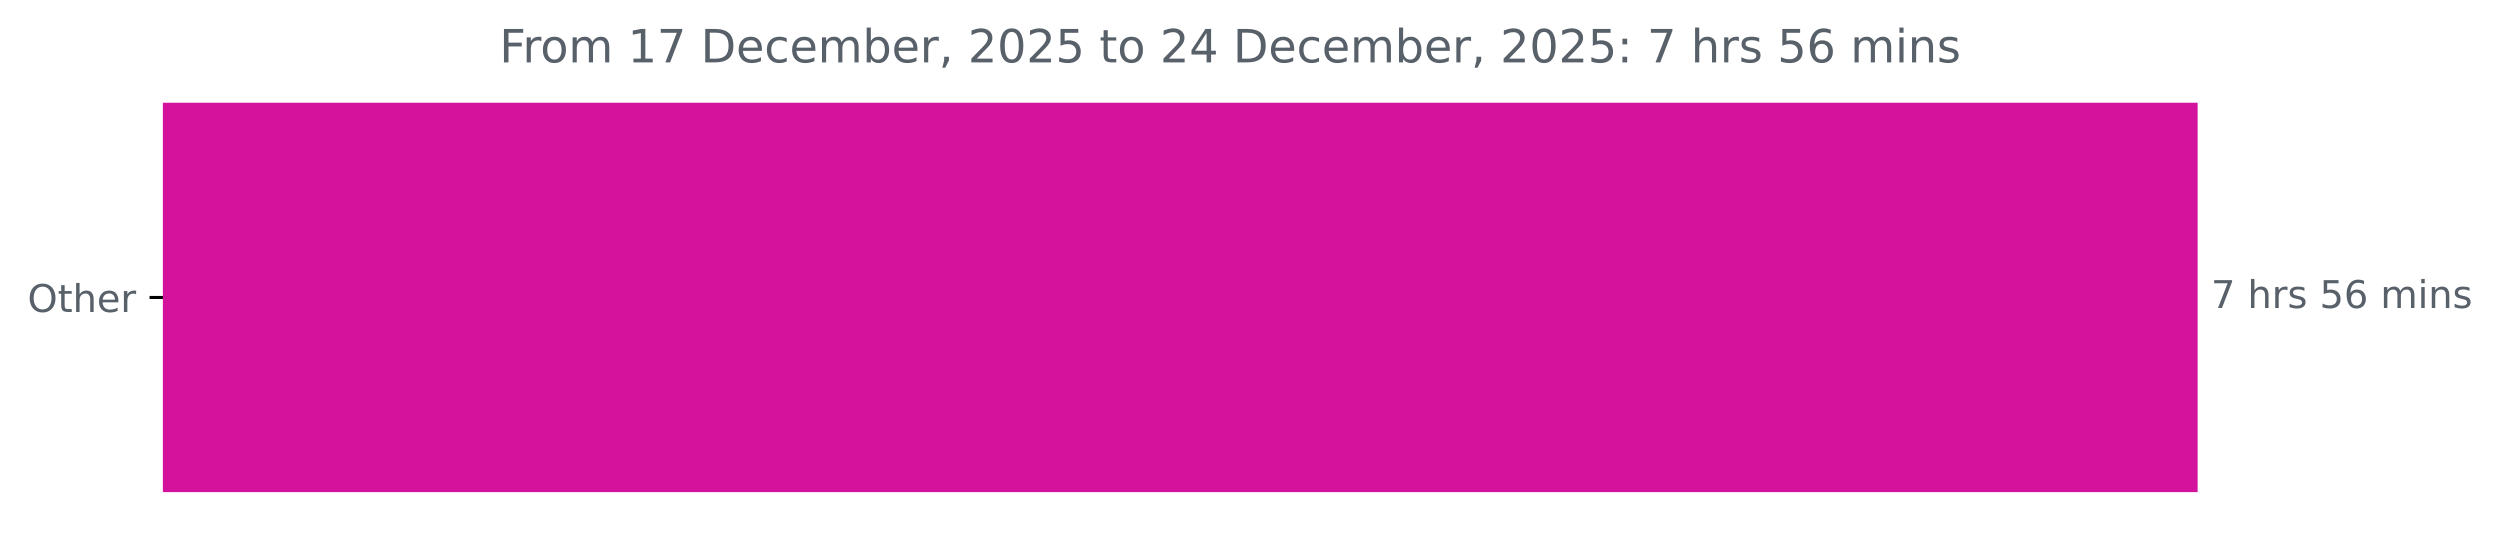
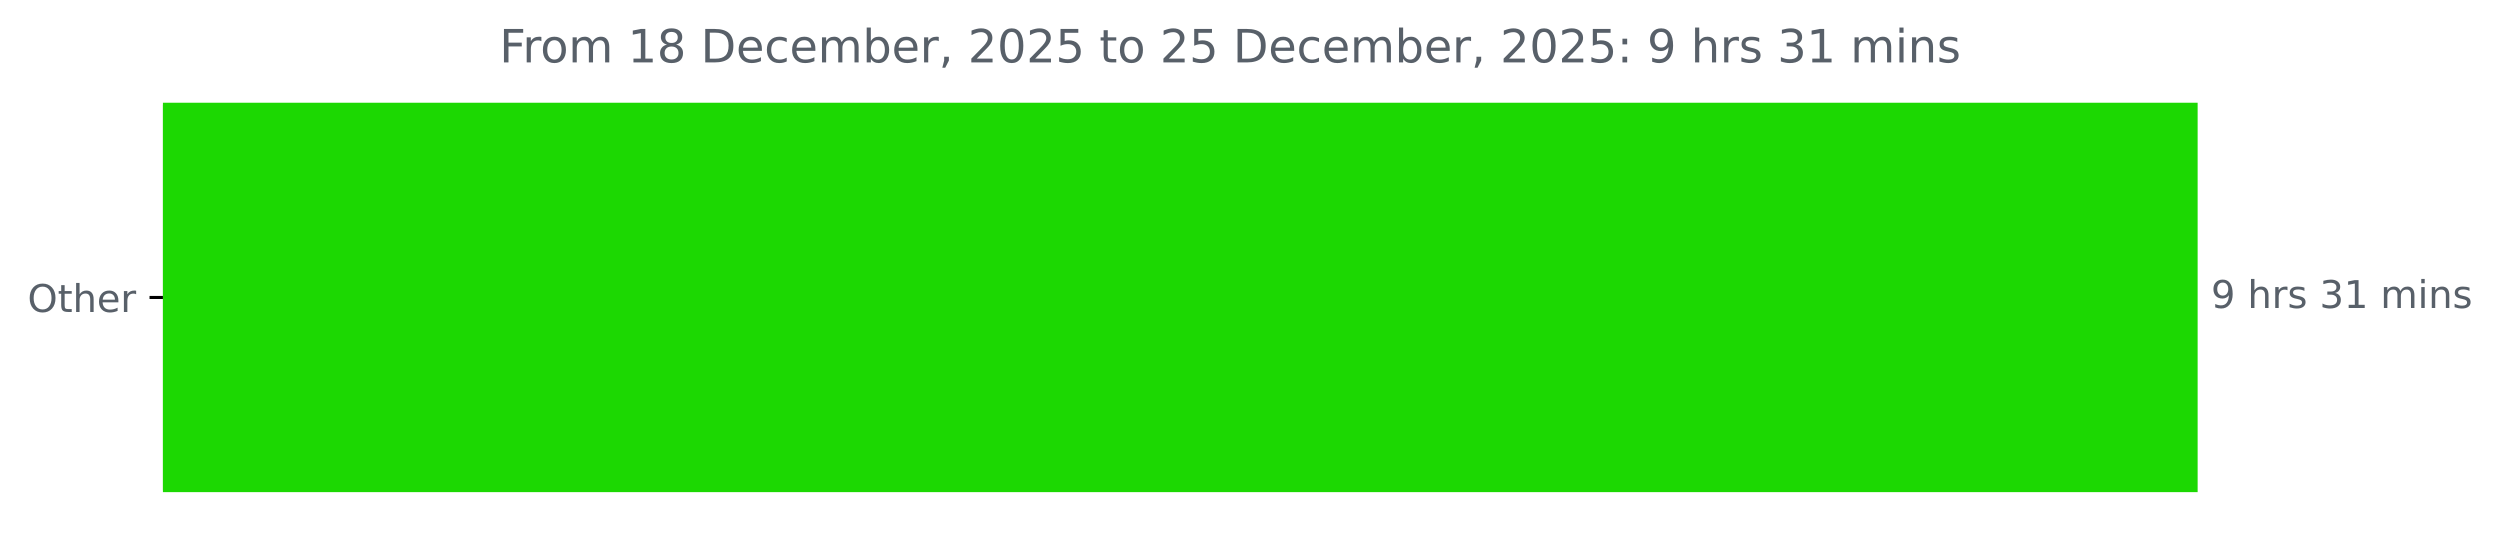
<svg xmlns="http://www.w3.org/2000/svg" xmlns:xlink="http://www.w3.org/1999/xlink" width="653.568pt" height="140.398pt" viewBox="0 0 653.568 140.398" version="1.1">
  <defs>
    <style type="text/css">*{stroke-linejoin: round; stroke-linecap: butt}</style>
  </defs>
  <g id="figure_1">
    <g id="patch_1">
      <path d="M 0 140.398  L 653.568 140.398  L 653.568 0  L 0 0  L 0 140.398  z " style="fill: none" />
    </g>
    <g id="axes_1">
      <g id="patch_2">
-         <path d="M 42.594 27.358  L 574.022 27.358  L 574.022 128.158  L 42.594 128.158  z " clip-path="url(#p4a1e50a93a)" style="fill: #d3139c; stroke: #d3139c; stroke-linejoin: miter" />
+         <path d="M 42.594 27.358  L 574.022 27.358  L 574.022 128.158  L 42.594 128.158  z " clip-path="url(#p84450127e2)" style="fill: #1cd802; stroke: #1cd802; stroke-linejoin: miter" />
      </g>
      <g id="matplotlib.axis_1" />
      <g id="matplotlib.axis_2">
        <g id="ytick_1">
          <g id="line2d_1">
            <defs>
-               <path id="ma2ea24b6c1" d="M 0 0  L -3.5 0  " style="stroke: #000000; stroke-width: 0.8" />
+               <path id="m6b6030f63c" d="M 0 0  L -3.5 0  " style="stroke: #000000; stroke-width: 0.8" />
            </defs>
            <g>
-               <use xlink:href="#ma2ea24b6c1" x="42.594" y="77.758" style="stroke: #000000; stroke-width: 0.8" />
+               <use xlink:href="#m6b6030f63c" x="42.594" y="77.758" style="stroke: #000000; stroke-width: 0.8" />
            </g>
          </g>
          <g id="text_1">
            <g style="fill: #586069" transform="translate(7.2 81.55734) scale(0.1 -0.1)">
              <defs>
                <path id="DejaVuSans-4f" d="M 2522 4238  Q 1834 4238 1429 3725  Q 1025 3213 1025 2328  Q 1025 1447 1429 934  Q 1834 422 2522 422  Q 3209 422 3611 934  Q 4013 1447 4013 2328  Q 4013 3213 3611 3725  Q 3209 4238 2522 4238  z M 2522 4750  Q 3503 4750 4090 4092  Q 4678 3434 4678 2328  Q 4678 1225 4090 567  Q 3503 -91 2522 -91  Q 1538 -91 948 565  Q 359 1222 359 2328  Q 359 3434 948 4092  Q 1538 4750 2522 4750  z " transform="scale(0.015625)" />
                <path id="DejaVuSans-74" d="M 1172 4494  L 1172 3500  L 2356 3500  L 2356 3053  L 1172 3053  L 1172 1153  Q 1172 725 1289 603  Q 1406 481 1766 481  L 2356 481  L 2356 0  L 1766 0  Q 1100 0 847 248  Q 594 497 594 1153  L 594 3053  L 172 3053  L 172 3500  L 594 3500  L 594 4494  L 1172 4494  z " transform="scale(0.015625)" />
                <path id="DejaVuSans-68" d="M 3513 2113  L 3513 0  L 2938 0  L 2938 2094  Q 2938 2591 2744 2837  Q 2550 3084 2163 3084  Q 1697 3084 1428 2787  Q 1159 2491 1159 1978  L 1159 0  L 581 0  L 581 4863  L 1159 4863  L 1159 2956  Q 1366 3272 1645 3428  Q 1925 3584 2291 3584  Q 2894 3584 3203 3211  Q 3513 2838 3513 2113  z " transform="scale(0.015625)" />
                <path id="DejaVuSans-65" d="M 3597 1894  L 3597 1613  L 953 1613  Q 991 1019 1311 708  Q 1631 397 2203 397  Q 2534 397 2845 478  Q 3156 559 3463 722  L 3463 178  Q 3153 47 2828 -22  Q 2503 -91 2169 -91  Q 1331 -91 842 396  Q 353 884 353 1716  Q 353 2575 817 3079  Q 1281 3584 2069 3584  Q 2775 3584 3186 3129  Q 3597 2675 3597 1894  z M 3022 2063  Q 3016 2534 2758 2815  Q 2500 3097 2075 3097  Q 1594 3097 1305 2825  Q 1016 2553 972 2059  L 3022 2063  z " transform="scale(0.015625)" />
                <path id="DejaVuSans-72" d="M 2631 2963  Q 2534 3019 2420 3045  Q 2306 3072 2169 3072  Q 1681 3072 1420 2755  Q 1159 2438 1159 1844  L 1159 0  L 581 0  L 581 3500  L 1159 3500  L 1159 2956  Q 1341 3275 1631 3429  Q 1922 3584 2338 3584  Q 2397 3584 2469 3576  Q 2541 3569 2628 3553  L 2631 2963  z " transform="scale(0.015625)" />
              </defs>
              <use xlink:href="#DejaVuSans-4f" />
              <use xlink:href="#DejaVuSans-74" x="78.711" />
              <use xlink:href="#DejaVuSans-68" x="117.92" />
              <use xlink:href="#DejaVuSans-65" x="181.299" />
              <use xlink:href="#DejaVuSans-72" x="242.822" />
            </g>
          </g>
        </g>
      </g>
      <g id="text_2">
        <g style="fill: #586069" transform="translate(578.0223 80.5175) scale(0.1 -0.1)">
          <defs>
-             <path id="DejaVuSans-37" d="M 525 4666  L 3525 4666  L 3525 4397  L 1831 0  L 1172 0  L 2766 4134  L 525 4134  L 525 4666  z " transform="scale(0.015625)" />
+             <path id="DejaVuSans-39" d="M 703 97  L 703 672  Q 941 559 1184 500  Q 1428 441 1663 441  Q 2288 441 2617 861  Q 2947 1281 2994 2138  Q 2813 1869 2534 1725  Q 2256 1581 1919 1581  Q 1219 1581 811 2004  Q 403 2428 403 3163  Q 403 3881 828 4315  Q 1253 4750 1959 4750  Q 2769 4750 3195 4129  Q 3622 3509 3622 2328  Q 3622 1225 3098 567  Q 2575 -91 1691 -91  Q 1453 -91 1209 -44  Q 966 3 703 97  z M 1959 2075  Q 2384 2075 2632 2365  Q 2881 2656 2881 3163  Q 2881 3666 2632 3958  Q 2384 4250 1959 4250  Q 1534 4250 1286 3958  Q 1038 3666 1038 3163  Q 1038 2656 1286 2365  Q 1534 2075 1959 2075  z " transform="scale(0.015625)" />
            <path id="DejaVuSans-20" transform="scale(0.015625)" />
            <path id="DejaVuSans-73" d="M 2834 3397  L 2834 2853  Q 2591 2978 2328 3040  Q 2066 3103 1784 3103  Q 1356 3103 1142 2972  Q 928 2841 928 2578  Q 928 2378 1081 2264  Q 1234 2150 1697 2047  L 1894 2003  Q 2506 1872 2764 1633  Q 3022 1394 3022 966  Q 3022 478 2636 193  Q 2250 -91 1575 -91  Q 1294 -91 989 -36  Q 684 19 347 128  L 347 722  Q 666 556 975 473  Q 1284 391 1588 391  Q 1994 391 2212 530  Q 2431 669 2431 922  Q 2431 1156 2273 1281  Q 2116 1406 1581 1522  L 1381 1569  Q 847 1681 609 1914  Q 372 2147 372 2553  Q 372 3047 722 3315  Q 1072 3584 1716 3584  Q 2034 3584 2315 3537  Q 2597 3491 2834 3397  z " transform="scale(0.015625)" />
-             <path id="DejaVuSans-35" d="M 691 4666  L 3169 4666  L 3169 4134  L 1269 4134  L 1269 2991  Q 1406 3038 1543 3061  Q 1681 3084 1819 3084  Q 2600 3084 3056 2656  Q 3513 2228 3513 1497  Q 3513 744 3044 326  Q 2575 -91 1722 -91  Q 1428 -91 1123 -41  Q 819 9 494 109  L 494 744  Q 775 591 1075 516  Q 1375 441 1709 441  Q 2250 441 2565 725  Q 2881 1009 2881 1497  Q 2881 1984 2565 2268  Q 2250 2553 1709 2553  Q 1456 2553 1204 2497  Q 953 2441 691 2322  L 691 4666  z " transform="scale(0.015625)" />
-             <path id="DejaVuSans-36" d="M 2113 2584  Q 1688 2584 1439 2293  Q 1191 2003 1191 1497  Q 1191 994 1439 701  Q 1688 409 2113 409  Q 2538 409 2786 701  Q 3034 994 3034 1497  Q 3034 2003 2786 2293  Q 2538 2584 2113 2584  z M 3366 4563  L 3366 3988  Q 3128 4100 2886 4159  Q 2644 4219 2406 4219  Q 1781 4219 1451 3797  Q 1122 3375 1075 2522  Q 1259 2794 1537 2939  Q 1816 3084 2150 3084  Q 2853 3084 3261 2657  Q 3669 2231 3669 1497  Q 3669 778 3244 343  Q 2819 -91 2113 -91  Q 1303 -91 875 529  Q 447 1150 447 2328  Q 447 3434 972 4092  Q 1497 4750 2381 4750  Q 2619 4750 2861 4703  Q 3103 4656 3366 4563  z " transform="scale(0.015625)" />
+             <path id="DejaVuSans-33" d="M 2597 2516  Q 3050 2419 3304 2112  Q 3559 1806 3559 1356  Q 3559 666 3084 287  Q 2609 -91 1734 -91  Q 1441 -91 1130 -33  Q 819 25 488 141  L 488 750  Q 750 597 1062 519  Q 1375 441 1716 441  Q 2309 441 2620 675  Q 2931 909 2931 1356  Q 2931 1769 2642 2001  Q 2353 2234 1838 2234  L 1294 2234  L 1294 2753  L 1863 2753  Q 2328 2753 2575 2939  Q 2822 3125 2822 3475  Q 2822 3834 2567 4026  Q 2313 4219 1838 4219  Q 1578 4219 1281 4162  Q 984 4106 628 3988  L 628 4550  Q 988 4650 1302 4700  Q 1616 4750 1894 4750  Q 2613 4750 3031 4423  Q 3450 4097 3450 3541  Q 3450 3153 3228 2886  Q 3006 2619 2597 2516  z " transform="scale(0.015625)" />
+             <path id="DejaVuSans-31" d="M 794 531  L 1825 531  L 1825 4091  L 703 3866  L 703 4441  L 1819 4666  L 2450 4666  L 2450 531  L 3481 531  L 3481 0  L 794 0  L 794 531  z " transform="scale(0.015625)" />
            <path id="DejaVuSans-6d" d="M 3328 2828  Q 3544 3216 3844 3400  Q 4144 3584 4550 3584  Q 5097 3584 5394 3201  Q 5691 2819 5691 2113  L 5691 0  L 5113 0  L 5113 2094  Q 5113 2597 4934 2840  Q 4756 3084 4391 3084  Q 3944 3084 3684 2787  Q 3425 2491 3425 1978  L 3425 0  L 2847 0  L 2847 2094  Q 2847 2600 2669 2842  Q 2491 3084 2119 3084  Q 1678 3084 1418 2786  Q 1159 2488 1159 1978  L 1159 0  L 581 0  L 581 3500  L 1159 3500  L 1159 2956  Q 1356 3278 1631 3431  Q 1906 3584 2284 3584  Q 2666 3584 2933 3390  Q 3200 3197 3328 2828  z " transform="scale(0.015625)" />
            <path id="DejaVuSans-69" d="M 603 3500  L 1178 3500  L 1178 0  L 603 0  L 603 3500  z M 603 4863  L 1178 4863  L 1178 4134  L 603 4134  L 603 4863  z " transform="scale(0.015625)" />
            <path id="DejaVuSans-6e" d="M 3513 2113  L 3513 0  L 2938 0  L 2938 2094  Q 2938 2591 2744 2837  Q 2550 3084 2163 3084  Q 1697 3084 1428 2787  Q 1159 2491 1159 1978  L 1159 0  L 581 0  L 581 3500  L 1159 3500  L 1159 2956  Q 1366 3272 1645 3428  Q 1925 3584 2291 3584  Q 2894 3584 3203 3211  Q 3513 2838 3513 2113  z " transform="scale(0.015625)" />
          </defs>
-           <use xlink:href="#DejaVuSans-37" />
+           <use xlink:href="#DejaVuSans-39" />
          <use xlink:href="#DejaVuSans-20" x="63.623" />
          <use xlink:href="#DejaVuSans-68" x="95.41" />
          <use xlink:href="#DejaVuSans-72" x="158.789" />
          <use xlink:href="#DejaVuSans-73" x="199.902" />
          <use xlink:href="#DejaVuSans-20" x="252.002" />
-           <use xlink:href="#DejaVuSans-35" x="283.789" />
-           <use xlink:href="#DejaVuSans-36" x="347.412" />
+           <use xlink:href="#DejaVuSans-33" x="283.789" />
+           <use xlink:href="#DejaVuSans-31" x="347.412" />
          <use xlink:href="#DejaVuSans-20" x="411.035" />
          <use xlink:href="#DejaVuSans-6d" x="442.822" />
          <use xlink:href="#DejaVuSans-69" x="540.234" />
          <use xlink:href="#DejaVuSans-6e" x="568.018" />
          <use xlink:href="#DejaVuSans-73" x="631.396" />
        </g>
      </g>
      <g id="text_3">
        <g style="fill: #586069" transform="translate(130.5706 16.31812) scale(0.12 -0.12)">
          <defs>
            <path id="DejaVuSans-46" d="M 628 4666  L 3309 4666  L 3309 4134  L 1259 4134  L 1259 2759  L 3109 2759  L 3109 2228  L 1259 2228  L 1259 0  L 628 0  L 628 4666  z " transform="scale(0.015625)" />
            <path id="DejaVuSans-6f" d="M 1959 3097  Q 1497 3097 1228 2736  Q 959 2375 959 1747  Q 959 1119 1226 758  Q 1494 397 1959 397  Q 2419 397 2687 759  Q 2956 1122 2956 1747  Q 2956 2369 2687 2733  Q 2419 3097 1959 3097  z M 1959 3584  Q 2709 3584 3137 3096  Q 3566 2609 3566 1747  Q 3566 888 3137 398  Q 2709 -91 1959 -91  Q 1206 -91 779 398  Q 353 888 353 1747  Q 353 2609 779 3096  Q 1206 3584 1959 3584  z " transform="scale(0.015625)" />
-             <path id="DejaVuSans-31" d="M 794 531  L 1825 531  L 1825 4091  L 703 3866  L 703 4441  L 1819 4666  L 2450 4666  L 2450 531  L 3481 531  L 3481 0  L 794 0  L 794 531  z " transform="scale(0.015625)" />
+             <path id="DejaVuSans-38" d="M 2034 2216  Q 1584 2216 1326 1975  Q 1069 1734 1069 1313  Q 1069 891 1326 650  Q 1584 409 2034 409  Q 2484 409 2743 651  Q 3003 894 3003 1313  Q 3003 1734 2745 1975  Q 2488 2216 2034 2216  z M 1403 2484  Q 997 2584 770 2862  Q 544 3141 544 3541  Q 544 4100 942 4425  Q 1341 4750 2034 4750  Q 2731 4750 3128 4425  Q 3525 4100 3525 3541  Q 3525 3141 3298 2862  Q 3072 2584 2669 2484  Q 3125 2378 3379 2068  Q 3634 1759 3634 1313  Q 3634 634 3220 271  Q 2806 -91 2034 -91  Q 1263 -91 848 271  Q 434 634 434 1313  Q 434 1759 690 2068  Q 947 2378 1403 2484  z M 1172 3481  Q 1172 3119 1398 2916  Q 1625 2713 2034 2713  Q 2441 2713 2670 2916  Q 2900 3119 2900 3481  Q 2900 3844 2670 4047  Q 2441 4250 2034 4250  Q 1625 4250 1398 4047  Q 1172 3844 1172 3481  z " transform="scale(0.015625)" />
            <path id="DejaVuSans-44" d="M 1259 4147  L 1259 519  L 2022 519  Q 2988 519 3436 956  Q 3884 1394 3884 2338  Q 3884 3275 3436 3711  Q 2988 4147 2022 4147  L 1259 4147  z M 628 4666  L 1925 4666  Q 3281 4666 3915 4102  Q 4550 3538 4550 2338  Q 4550 1131 3912 565  Q 3275 0 1925 0  L 628 0  L 628 4666  z " transform="scale(0.015625)" />
            <path id="DejaVuSans-63" d="M 3122 3366  L 3122 2828  Q 2878 2963 2633 3030  Q 2388 3097 2138 3097  Q 1578 3097 1268 2742  Q 959 2388 959 1747  Q 959 1106 1268 751  Q 1578 397 2138 397  Q 2388 397 2633 464  Q 2878 531 3122 666  L 3122 134  Q 2881 22 2623 -34  Q 2366 -91 2075 -91  Q 1284 -91 818 406  Q 353 903 353 1747  Q 353 2603 823 3093  Q 1294 3584 2113 3584  Q 2378 3584 2631 3529  Q 2884 3475 3122 3366  z " transform="scale(0.015625)" />
            <path id="DejaVuSans-62" d="M 3116 1747  Q 3116 2381 2855 2742  Q 2594 3103 2138 3103  Q 1681 3103 1420 2742  Q 1159 2381 1159 1747  Q 1159 1113 1420 752  Q 1681 391 2138 391  Q 2594 391 2855 752  Q 3116 1113 3116 1747  z M 1159 2969  Q 1341 3281 1617 3432  Q 1894 3584 2278 3584  Q 2916 3584 3314 3078  Q 3713 2572 3713 1747  Q 3713 922 3314 415  Q 2916 -91 2278 -91  Q 1894 -91 1617 61  Q 1341 213 1159 525  L 1159 0  L 581 0  L 581 4863  L 1159 4863  L 1159 2969  z " transform="scale(0.015625)" />
            <path id="DejaVuSans-2c" d="M 750 794  L 1409 794  L 1409 256  L 897 -744  L 494 -744  L 750 256  L 750 794  z " transform="scale(0.015625)" />
            <path id="DejaVuSans-32" d="M 1228 531  L 3431 531  L 3431 0  L 469 0  L 469 531  Q 828 903 1448 1529  Q 2069 2156 2228 2338  Q 2531 2678 2651 2914  Q 2772 3150 2772 3378  Q 2772 3750 2511 3984  Q 2250 4219 1831 4219  Q 1534 4219 1204 4116  Q 875 4013 500 3803  L 500 4441  Q 881 4594 1212 4672  Q 1544 4750 1819 4750  Q 2544 4750 2975 4387  Q 3406 4025 3406 3419  Q 3406 3131 3298 2873  Q 3191 2616 2906 2266  Q 2828 2175 2409 1742  Q 1991 1309 1228 531  z " transform="scale(0.015625)" />
            <path id="DejaVuSans-30" d="M 2034 4250  Q 1547 4250 1301 3770  Q 1056 3291 1056 2328  Q 1056 1369 1301 889  Q 1547 409 2034 409  Q 2525 409 2770 889  Q 3016 1369 3016 2328  Q 3016 3291 2770 3770  Q 2525 4250 2034 4250  z M 2034 4750  Q 2819 4750 3233 4129  Q 3647 3509 3647 2328  Q 3647 1150 3233 529  Q 2819 -91 2034 -91  Q 1250 -91 836 529  Q 422 1150 422 2328  Q 422 3509 836 4129  Q 1250 4750 2034 4750  z " transform="scale(0.015625)" />
-             <path id="DejaVuSans-34" d="M 2419 4116  L 825 1625  L 2419 1625  L 2419 4116  z M 2253 4666  L 3047 4666  L 3047 1625  L 3713 1625  L 3713 1100  L 3047 1100  L 3047 0  L 2419 0  L 2419 1100  L 313 1100  L 313 1709  L 2253 4666  z " transform="scale(0.015625)" />
+             <path id="DejaVuSans-35" d="M 691 4666  L 3169 4666  L 3169 4134  L 1269 4134  L 1269 2991  Q 1406 3038 1543 3061  Q 1681 3084 1819 3084  Q 2600 3084 3056 2656  Q 3513 2228 3513 1497  Q 3513 744 3044 326  Q 2575 -91 1722 -91  Q 1428 -91 1123 -41  Q 819 9 494 109  L 494 744  Q 775 591 1075 516  Q 1375 441 1709 441  Q 2250 441 2565 725  Q 2881 1009 2881 1497  Q 2881 1984 2565 2268  Q 2250 2553 1709 2553  Q 1456 2553 1204 2497  Q 953 2441 691 2322  L 691 4666  z " transform="scale(0.015625)" />
            <path id="DejaVuSans-3a" d="M 750 794  L 1409 794  L 1409 0  L 750 0  L 750 794  z M 750 3309  L 1409 3309  L 1409 2516  L 750 2516  L 750 3309  z " transform="scale(0.015625)" />
          </defs>
          <use xlink:href="#DejaVuSans-46" />
          <use xlink:href="#DejaVuSans-72" x="50.27" />
          <use xlink:href="#DejaVuSans-6f" x="89.133" />
          <use xlink:href="#DejaVuSans-6d" x="150.314" />
          <use xlink:href="#DejaVuSans-20" x="247.727" />
          <use xlink:href="#DejaVuSans-31" x="279.514" />
-           <use xlink:href="#DejaVuSans-37" x="343.137" />
+           <use xlink:href="#DejaVuSans-38" x="343.137" />
          <use xlink:href="#DejaVuSans-20" x="406.76" />
          <use xlink:href="#DejaVuSans-44" x="438.547" />
          <use xlink:href="#DejaVuSans-65" x="515.549" />
          <use xlink:href="#DejaVuSans-63" x="577.072" />
          <use xlink:href="#DejaVuSans-65" x="632.053" />
          <use xlink:href="#DejaVuSans-6d" x="693.576" />
          <use xlink:href="#DejaVuSans-62" x="790.988" />
          <use xlink:href="#DejaVuSans-65" x="854.465" />
          <use xlink:href="#DejaVuSans-72" x="915.988" />
          <use xlink:href="#DejaVuSans-2c" x="957.102" />
          <use xlink:href="#DejaVuSans-20" x="988.889" />
          <use xlink:href="#DejaVuSans-32" x="1020.676" />
          <use xlink:href="#DejaVuSans-30" x="1084.299" />
          <use xlink:href="#DejaVuSans-32" x="1147.922" />
          <use xlink:href="#DejaVuSans-35" x="1211.545" />
          <use xlink:href="#DejaVuSans-20" x="1275.168" />
          <use xlink:href="#DejaVuSans-74" x="1306.955" />
          <use xlink:href="#DejaVuSans-6f" x="1346.164" />
          <use xlink:href="#DejaVuSans-20" x="1407.346" />
          <use xlink:href="#DejaVuSans-32" x="1439.133" />
-           <use xlink:href="#DejaVuSans-34" x="1502.756" />
+           <use xlink:href="#DejaVuSans-35" x="1502.756" />
          <use xlink:href="#DejaVuSans-20" x="1566.379" />
          <use xlink:href="#DejaVuSans-44" x="1598.166" />
          <use xlink:href="#DejaVuSans-65" x="1675.168" />
          <use xlink:href="#DejaVuSans-63" x="1736.691" />
          <use xlink:href="#DejaVuSans-65" x="1791.672" />
          <use xlink:href="#DejaVuSans-6d" x="1853.195" />
          <use xlink:href="#DejaVuSans-62" x="1950.607" />
          <use xlink:href="#DejaVuSans-65" x="2014.084" />
          <use xlink:href="#DejaVuSans-72" x="2075.607" />
          <use xlink:href="#DejaVuSans-2c" x="2116.721" />
          <use xlink:href="#DejaVuSans-20" x="2148.508" />
          <use xlink:href="#DejaVuSans-32" x="2180.295" />
          <use xlink:href="#DejaVuSans-30" x="2243.918" />
          <use xlink:href="#DejaVuSans-32" x="2307.541" />
          <use xlink:href="#DejaVuSans-35" x="2371.164" />
          <use xlink:href="#DejaVuSans-3a" x="2434.787" />
          <use xlink:href="#DejaVuSans-20" x="2468.479" />
-           <use xlink:href="#DejaVuSans-37" x="2500.266" />
+           <use xlink:href="#DejaVuSans-39" x="2500.266" />
          <use xlink:href="#DejaVuSans-20" x="2563.889" />
          <use xlink:href="#DejaVuSans-68" x="2595.676" />
          <use xlink:href="#DejaVuSans-72" x="2659.055" />
          <use xlink:href="#DejaVuSans-73" x="2700.168" />
          <use xlink:href="#DejaVuSans-20" x="2752.268" />
-           <use xlink:href="#DejaVuSans-35" x="2784.055" />
-           <use xlink:href="#DejaVuSans-36" x="2847.678" />
+           <use xlink:href="#DejaVuSans-33" x="2784.055" />
+           <use xlink:href="#DejaVuSans-31" x="2847.678" />
          <use xlink:href="#DejaVuSans-20" x="2911.301" />
          <use xlink:href="#DejaVuSans-6d" x="2943.088" />
          <use xlink:href="#DejaVuSans-69" x="3040.5" />
          <use xlink:href="#DejaVuSans-6e" x="3068.283" />
          <use xlink:href="#DejaVuSans-73" x="3131.662" />
        </g>
      </g>
    </g>
  </g>
  <defs>
-     <clipPath id="p4a1e50a93a">
+     <clipPath id="p84450127e2">
      <rect x="42.594" y="22.318" width="558" height="110.88" />
    </clipPath>
  </defs>
</svg>
